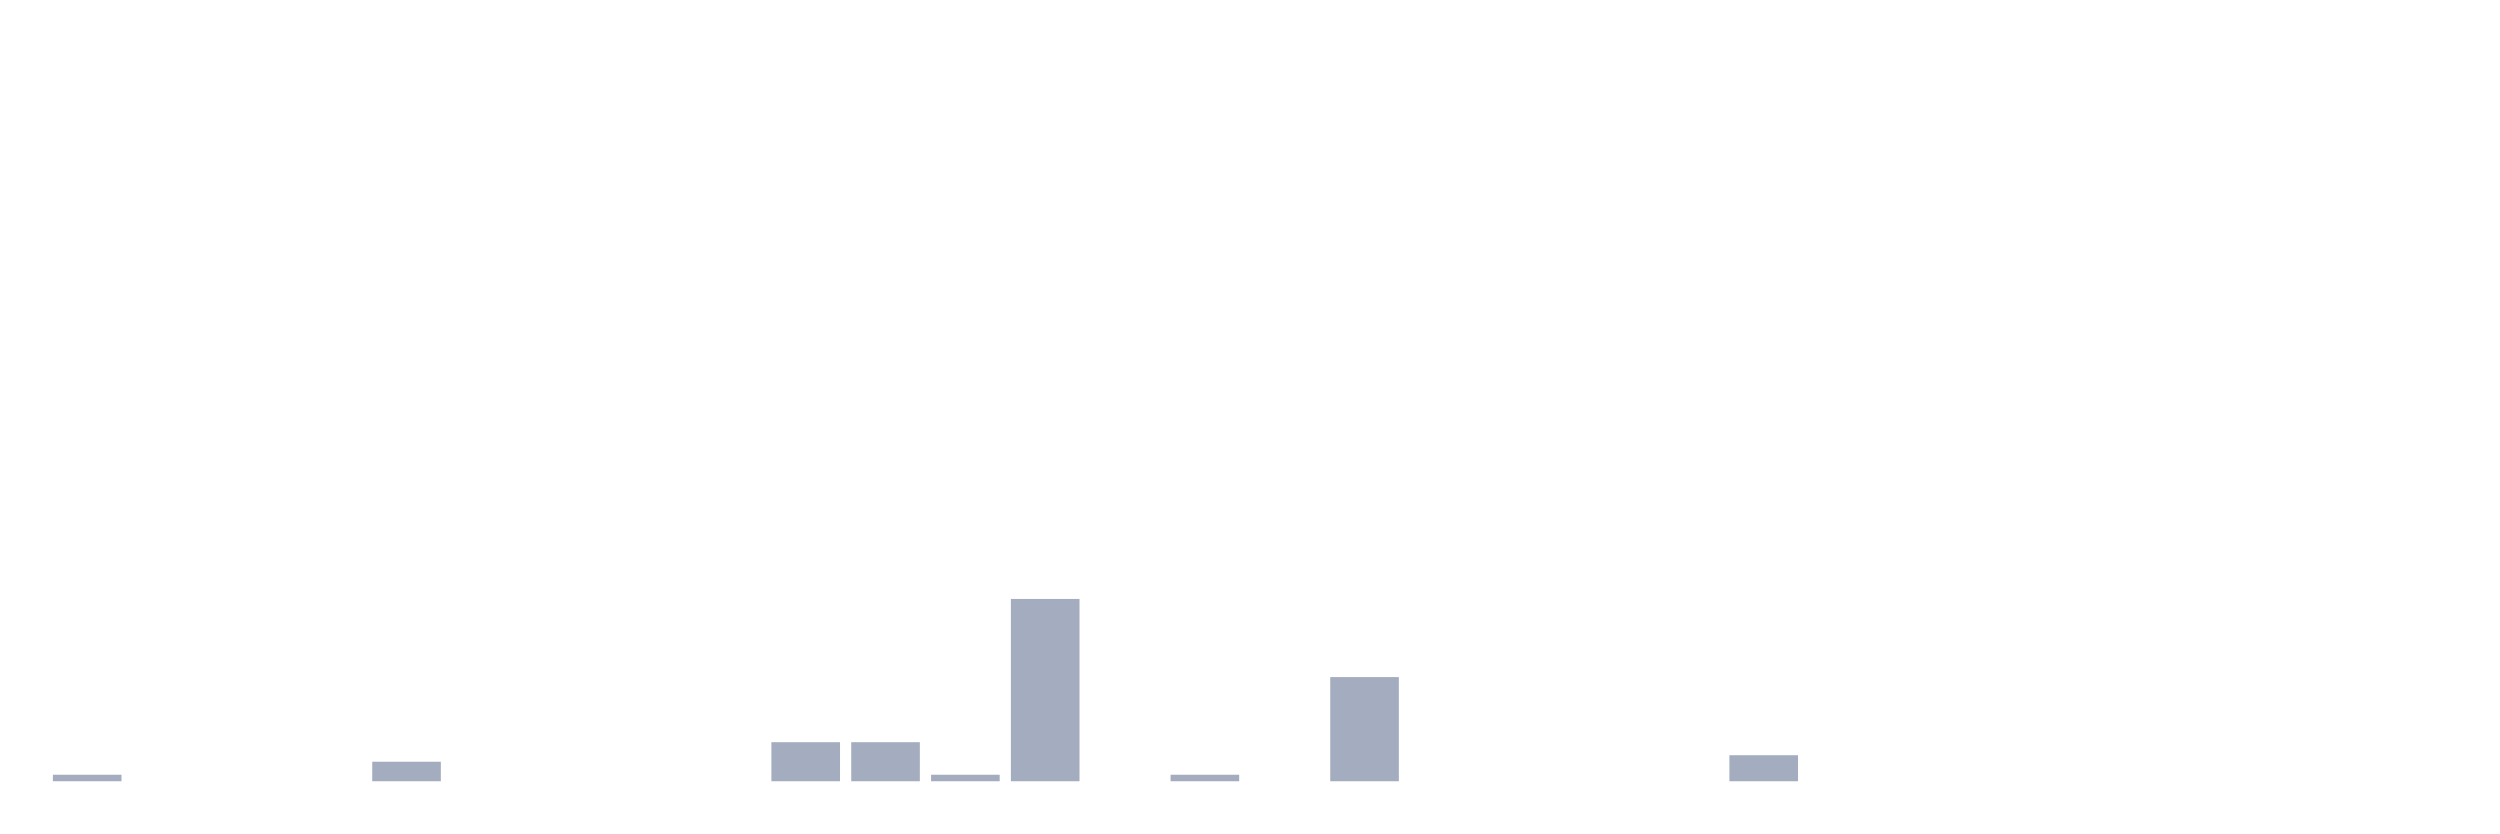
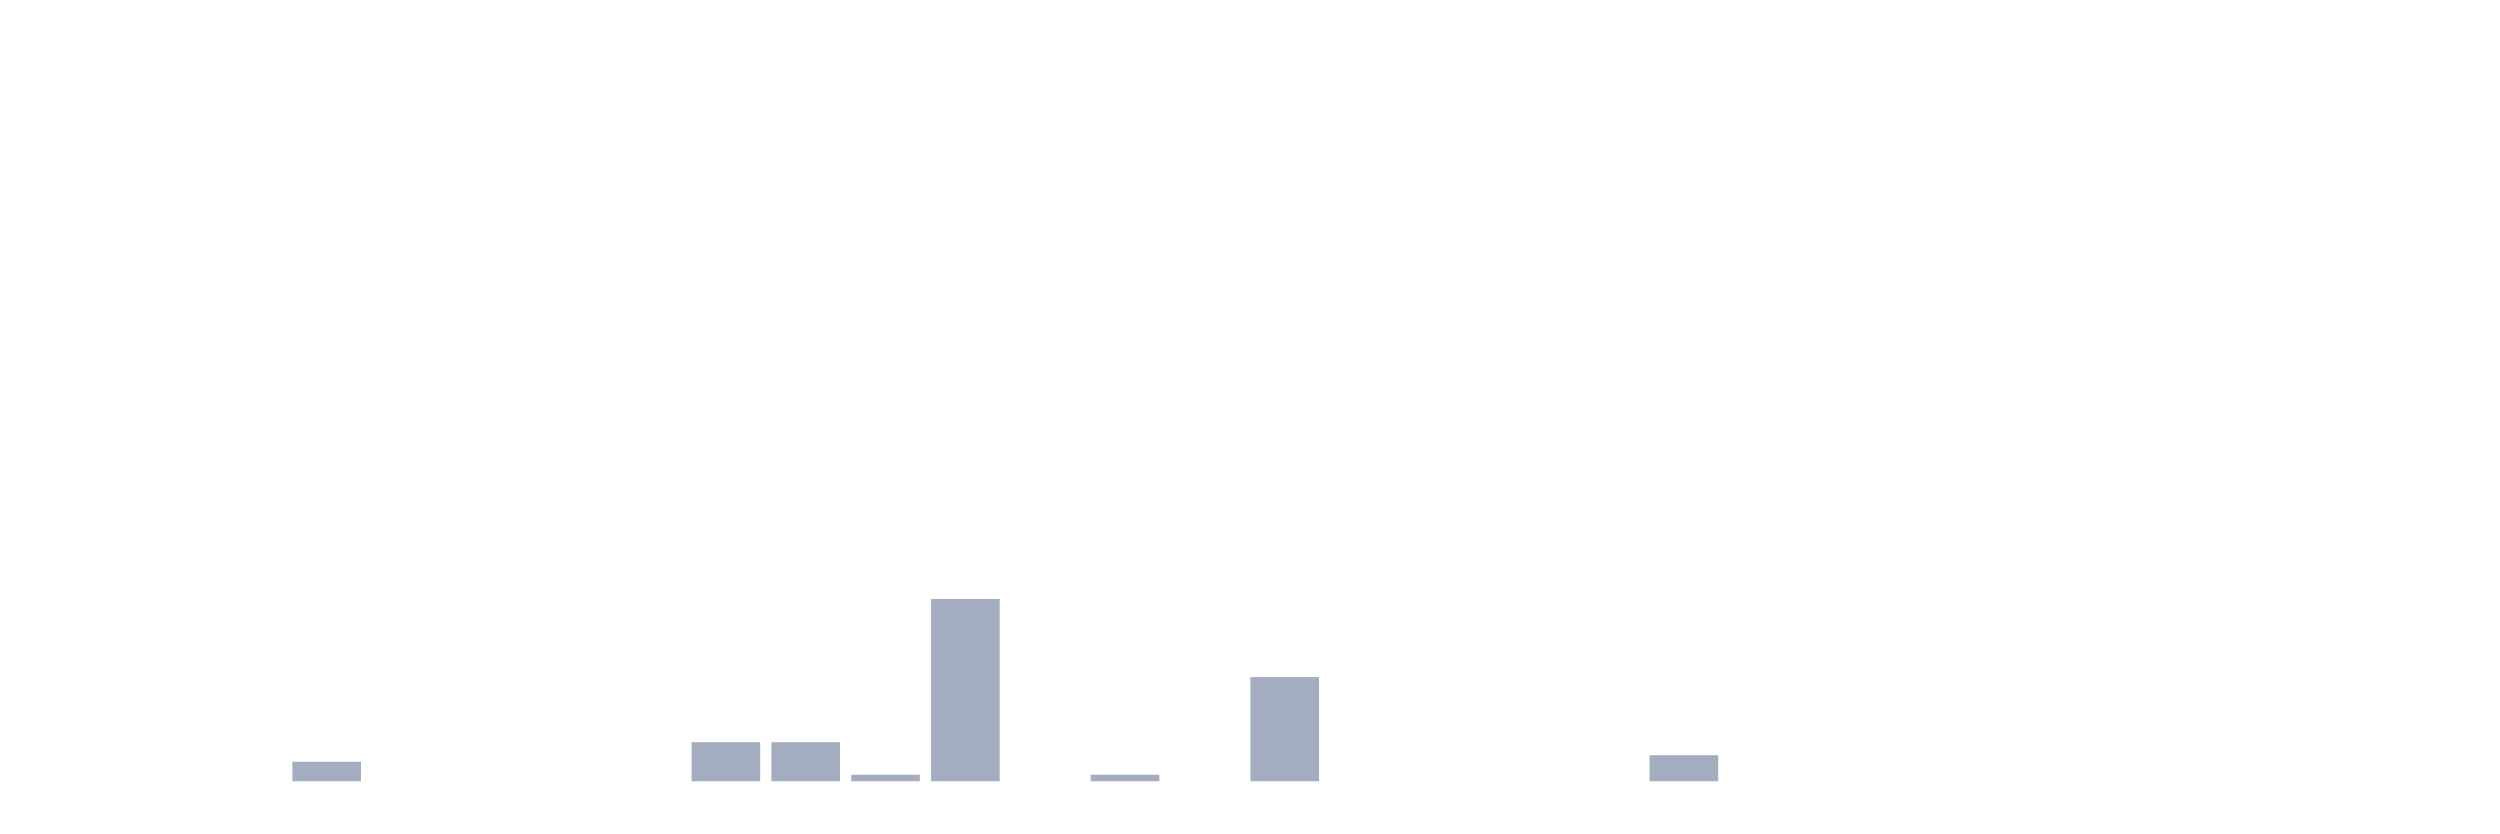
<svg xmlns="http://www.w3.org/2000/svg" viewBox="0 0 480 160">
  <g transform="translate(10,10)">
-     <rect class="bar" x="0.153" width="13.175" y="138.75" height="1.25" fill="rgb(164,173,192)" />
+     <rect class="bar" x="0.153" width="13.175" y="140" height="0" fill="rgb(164,173,192)" />
    <rect class="bar" x="15.482" width="13.175" y="140" height="0" fill="rgb(164,173,192)" />
    <rect class="bar" x="30.81" width="13.175" y="140" height="0" fill="rgb(164,173,192)" />
-     <rect class="bar" x="46.138" width="13.175" y="140" height="0" fill="rgb(164,173,192)" />
-     <rect class="bar" x="61.466" width="13.175" y="136.25" height="3.75" fill="rgb(164,173,192)" />
+     <rect class="bar" x="46.138" width="13.175" y="136.25" height="3.75" fill="rgb(164,173,192)" />
+     <rect class="bar" x="61.466" width="13.175" y="140" height="0" fill="rgb(164,173,192)" />
    <rect class="bar" x="76.794" width="13.175" y="140" height="0" fill="rgb(164,173,192)" />
    <rect class="bar" x="92.123" width="13.175" y="140" height="0" fill="rgb(164,173,192)" />
    <rect class="bar" x="107.451" width="13.175" y="140" height="0" fill="rgb(164,173,192)" />
-     <rect class="bar" x="122.779" width="13.175" y="140" height="0" fill="rgb(164,173,192)" />
+     <rect class="bar" x="122.779" width="13.175" y="132.5" height="7.5" fill="rgb(164,173,192)" />
    <rect class="bar" x="138.107" width="13.175" y="132.5" height="7.5" fill="rgb(164,173,192)" />
-     <rect class="bar" x="153.436" width="13.175" y="132.5" height="7.5" fill="rgb(164,173,192)" />
-     <rect class="bar" x="168.764" width="13.175" y="138.75" height="1.25" fill="rgb(164,173,192)" />
-     <rect class="bar" x="184.092" width="13.175" y="105" height="35" fill="rgb(164,173,192)" />
-     <rect class="bar" x="199.42" width="13.175" y="140" height="0" fill="rgb(164,173,192)" />
-     <rect class="bar" x="214.748" width="13.175" y="138.75" height="1.25" fill="rgb(164,173,192)" />
-     <rect class="bar" x="230.077" width="13.175" y="140" height="0" fill="rgb(164,173,192)" />
-     <rect class="bar" x="245.405" width="13.175" y="120" height="20" fill="rgb(164,173,192)" />
+     <rect class="bar" x="153.436" width="13.175" y="138.75" height="1.25" fill="rgb(164,173,192)" />
+     <rect class="bar" x="168.764" width="13.175" y="105" height="35" fill="rgb(164,173,192)" />
+     <rect class="bar" x="184.092" width="13.175" y="140" height="0" fill="rgb(164,173,192)" />
+     <rect class="bar" x="199.42" width="13.175" y="138.75" height="1.25" fill="rgb(164,173,192)" />
+     <rect class="bar" x="214.748" width="13.175" y="140" height="0" fill="rgb(164,173,192)" />
+     <rect class="bar" x="230.077" width="13.175" y="120" height="20" fill="rgb(164,173,192)" />
+     <rect class="bar" x="245.405" width="13.175" y="140" height="0" fill="rgb(164,173,192)" />
    <rect class="bar" x="260.733" width="13.175" y="140" height="0" fill="rgb(164,173,192)" />
    <rect class="bar" x="276.061" width="13.175" y="140" height="0" fill="rgb(164,173,192)" />
    <rect class="bar" x="291.39" width="13.175" y="140" height="0" fill="rgb(164,173,192)" />
-     <rect class="bar" x="306.718" width="13.175" y="140" height="0" fill="rgb(164,173,192)" />
-     <rect class="bar" x="322.046" width="13.175" y="135" height="5" fill="rgb(164,173,192)" />
+     <rect class="bar" x="306.718" width="13.175" y="135" height="5" fill="rgb(164,173,192)" />
+     <rect class="bar" x="322.046" width="13.175" y="140" height="0" fill="rgb(164,173,192)" />
    <rect class="bar" x="337.374" width="13.175" y="140" height="0" fill="rgb(164,173,192)" />
    <rect class="bar" x="352.702" width="13.175" y="140" height="0" fill="rgb(164,173,192)" />
    <rect class="bar" x="368.031" width="13.175" y="140" height="0" fill="rgb(164,173,192)" />
    <rect class="bar" x="383.359" width="13.175" y="140" height="0" fill="rgb(164,173,192)" />
    <rect class="bar" x="398.687" width="13.175" y="140" height="0" fill="rgb(164,173,192)" />
    <rect class="bar" x="414.015" width="13.175" y="140" height="0" fill="rgb(164,173,192)" />
    <rect class="bar" x="429.344" width="13.175" y="140" height="0" fill="rgb(164,173,192)" />
    <rect class="bar" x="444.672" width="13.175" y="140" height="0" fill="rgb(164,173,192)" />
  </g>
</svg>
